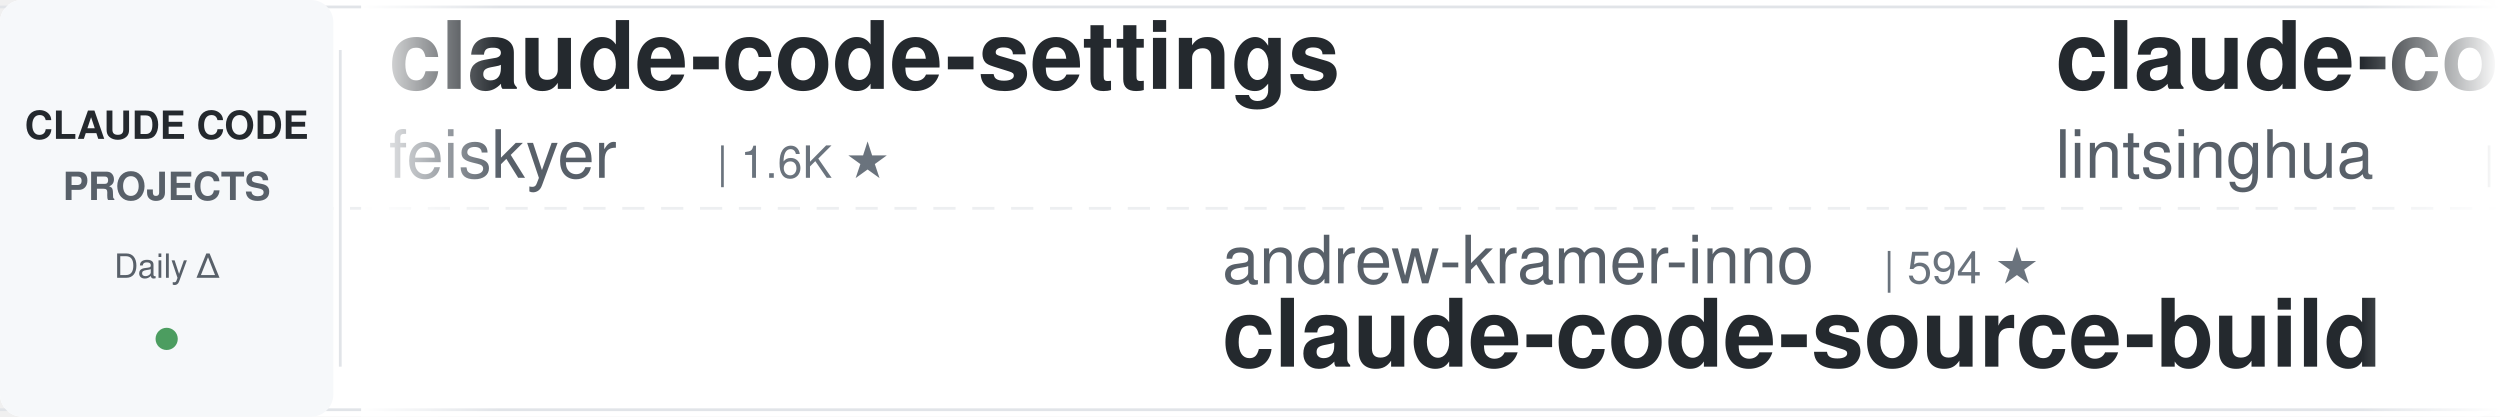
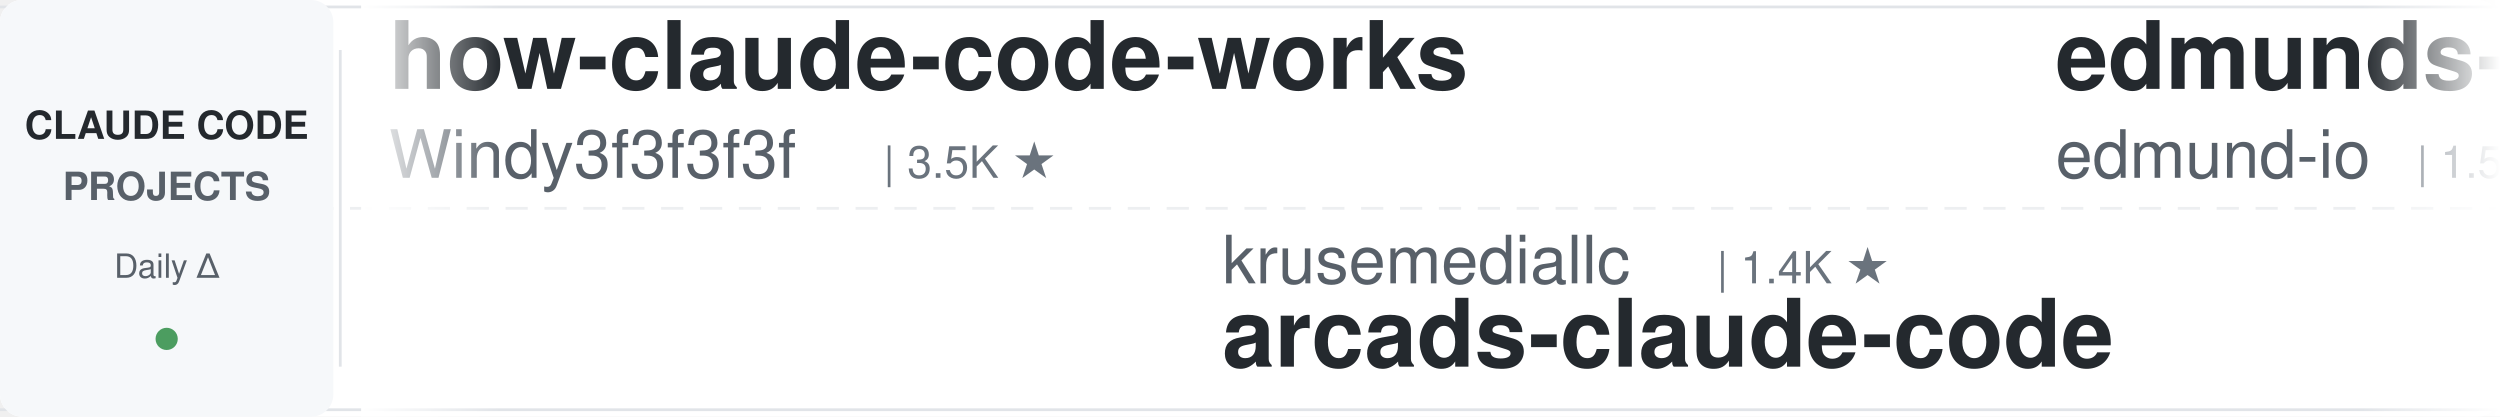
<svg xmlns="http://www.w3.org/2000/svg" width="900" height="150">
  <defs>
    <linearGradient id="leftFade" x1="0%" y1="0%" x2="100%" y2="0%">
      <stop offset="0%" style="stop-color:#ffffff;stop-opacity:1" />
      <stop offset="100%" style="stop-color:#ffffff;stop-opacity:0" />
    </linearGradient>
    <linearGradient id="rightFade" x1="0%" y1="0%" x2="100%" y2="0%">
      <stop offset="0%" style="stop-color:#ffffff;stop-opacity:0" />
      <stop offset="100%" style="stop-color:#ffffff;stop-opacity:1" />
    </linearGradient>
  </defs>
  <rect width="900" height="150" fill="#ffffff" rx="8" />
  <rect x="0" y="2" width="900" height="1" fill="#e1e4e8" />
  <rect x="0" y="147" width="900" height="1" fill="#e1e4e8" />
  <line x1="0" y1="75" x2="900" y2="75" stroke="#e1e4e8" stroke-width="1" stroke-dasharray="8 6" opacity="0.6" />
  <rect x="0" y="0" width="120" height="150" fill="#f6f8fa" rx="8" />
  <text x="60" y="50" font-family="-apple-system, BlinkMacSystemFont, 'Segoe UI', Helvetica, Arial, sans-serif" font-size="14" font-weight="600" fill="#24292e" text-anchor="middle">CLAUDE CODE</text>
  <text x="60" y="72" font-family="-apple-system, BlinkMacSystemFont, 'Segoe UI', Helvetica, Arial, sans-serif" font-size="14" font-weight="600" fill="#586069" text-anchor="middle">PROJECTS</text>
  <text x="60" y="100" font-family="-apple-system, BlinkMacSystemFont, 'Segoe UI', Helvetica, Arial, sans-serif" font-size="12" font-weight="500" fill="#586069" text-anchor="middle">Daily Δ</text>
  <circle cx="60" cy="122" r="4" fill="#22863a" opacity="0.8" />
  <rect x="122" y="18" width="1" height="114" fill="#e1e4e8" />
  <clipPath id="tickerClip">
    <rect x="130" y="0" width="770" height="150" />
  </clipPath>
  <g clip-path="url(#tickerClip)">
    <g id="tickerItems">
      <animateTransform attributeName="transform" attributeType="XML" type="translate" from="0 0" to="-3000 0" dur="54s" repeatCount="indefinite" />
      <g transform="translate(0, 0)">
-         <text x="140" y="32" font-family="-apple-system, BlinkMacSystemFont, 'Segoe UI', Helvetica, Arial, sans-serif" font-size="34" font-weight="600" fill="#24292e">claude-code-settings</text>
-         <text x="140" y="64" font-family="-apple-system, BlinkMacSystemFont, 'Segoe UI', Helvetica, Arial, sans-serif" font-size="24" font-weight="400" fill="#586069">feiskyer</text>
-         <text x="258" y="64" font-family="-apple-system, BlinkMacSystemFont, 'Segoe UI', Helvetica, Arial, sans-serif" font-size="16" font-weight="500" fill="#6a737d">| 1.6K ★</text>
+         <text x="140" y="32" font-family="-apple-system, BlinkMacSystemFont, 'Segoe UI', Helvetica, Arial, sans-serif" font-size="34" font-weight="600" fill="#24292e">how-claude-code-works</text>
+         <text x="140" y="64" font-family="-apple-system, BlinkMacSystemFont, 'Segoe UI', Helvetica, Arial, sans-serif" font-size="24" font-weight="400" fill="#586069">Windy3f3f3f3f</text>
+         <text x="318" y="64" font-family="-apple-system, BlinkMacSystemFont, 'Segoe UI', Helvetica, Arial, sans-serif" font-size="16" font-weight="500" fill="#6a737d">| 3.5K ★</text>
      </g>
      <g transform="translate(300, 0)">
-         <text x="140" y="102" font-family="-apple-system, BlinkMacSystemFont, 'Segoe UI', Helvetica, Arial, sans-serif" font-size="24" font-weight="400" fill="#586069">andrew-kramer-inno</text>
-         <text x="378" y="102" font-family="-apple-system, BlinkMacSystemFont, 'Segoe UI', Helvetica, Arial, sans-serif" font-size="16" font-weight="500" fill="#6a737d">| 594 ★</text>
-         <text x="140" y="132" font-family="-apple-system, BlinkMacSystemFont, 'Segoe UI', Helvetica, Arial, sans-serif" font-size="34" font-weight="600" fill="#24292e">claude-code-source-build</text>
+         <text x="140" y="102" font-family="-apple-system, BlinkMacSystemFont, 'Segoe UI', Helvetica, Arial, sans-serif" font-size="24" font-weight="400" fill="#586069">krusemediallc</text>
+         <text x="318" y="102" font-family="-apple-system, BlinkMacSystemFont, 'Segoe UI', Helvetica, Arial, sans-serif" font-size="16" font-weight="500" fill="#6a737d">| 1.4K ★</text>
+         <text x="140" y="132" font-family="-apple-system, BlinkMacSystemFont, 'Segoe UI', Helvetica, Arial, sans-serif" font-size="34" font-weight="600" fill="#24292e">arcads-claude-code</text>
      </g>
      <g transform="translate(600, 0)">
-         <text x="140" y="32" font-family="-apple-system, BlinkMacSystemFont, 'Segoe UI', Helvetica, Arial, sans-serif" font-size="34" font-weight="600" fill="#24292e">claude-code-book</text>
-         <text x="140" y="64" font-family="-apple-system, BlinkMacSystemFont, 'Segoe UI', Helvetica, Arial, sans-serif" font-size="24" font-weight="400" fill="#586069">lintsinghua</text>
-         <text x="294" y="64" font-family="-apple-system, BlinkMacSystemFont, 'Segoe UI', Helvetica, Arial, sans-serif" font-size="16" font-weight="500" fill="#6a737d">| 4.1K ★</text>
+         <text x="140" y="32" font-family="-apple-system, BlinkMacSystemFont, 'Segoe UI', Helvetica, Arial, sans-serif" font-size="34" font-weight="600" fill="#24292e">edmunds-claude-code</text>
+         <text x="140" y="64" font-family="-apple-system, BlinkMacSystemFont, 'Segoe UI', Helvetica, Arial, sans-serif" font-size="24" font-weight="400" fill="#586069">edmund-io</text>
+         <text x="270" y="64" font-family="-apple-system, BlinkMacSystemFont, 'Segoe UI', Helvetica, Arial, sans-serif" font-size="16" font-weight="500" fill="#6a737d">| 1.5K ★</text>
      </g>
      <g transform="translate(900, 0)">
+         <text x="140" y="102" font-family="-apple-system, BlinkMacSystemFont, 'Segoe UI', Helvetica, Arial, sans-serif" font-size="24" font-weight="400" fill="#586069">Piebald-AI</text>
+         <text x="282" y="102" font-family="-apple-system, BlinkMacSystemFont, 'Segoe UI', Helvetica, Arial, sans-serif" font-size="16" font-weight="500" fill="#6a737d">| 12.4K ★</text>
+         <text x="140" y="132" font-family="-apple-system, BlinkMacSystemFont, 'Segoe UI', Helvetica, Arial, sans-serif" font-size="34" font-weight="600" fill="#24292e">claude-code-system-promp...</text>
+       </g>
+       <g transform="translate(1200, 0)">
+         <text x="140" y="32" font-family="-apple-system, BlinkMacSystemFont, 'Segoe UI', Helvetica, Arial, sans-serif" font-size="34" font-weight="600" fill="#24292e">claude-code-plugins-plus...</text>
+         <text x="140" y="64" font-family="-apple-system, BlinkMacSystemFont, 'Segoe UI', Helvetica, Arial, sans-serif" font-size="24" font-weight="400" fill="#586069">jeremylongshore</text>
+         <text x="342" y="64" font-family="-apple-system, BlinkMacSystemFont, 'Segoe UI', Helvetica, Arial, sans-serif" font-size="16" font-weight="500" fill="#6a737d">| 2.7K ★</text>
+       </g>
+       <g transform="translate(1500, 0)">
+         <text x="140" y="102" font-family="-apple-system, BlinkMacSystemFont, 'Segoe UI', Helvetica, Arial, sans-serif" font-size="24" font-weight="400" fill="#586069">JrCx7scC</text>
+         <text x="258" y="102" font-family="-apple-system, BlinkMacSystemFont, 'Segoe UI', Helvetica, Arial, sans-serif" font-size="16" font-weight="500" fill="#6a737d">| 374 ★</text>
+         <text x="140" y="132" font-family="-apple-system, BlinkMacSystemFont, 'Segoe UI', Helvetica, Arial, sans-serif" font-size="34" font-weight="600" fill="#24292e">claude-code-source</text>
+       </g>
+       <g transform="translate(1800, 0)">
+         <text x="140" y="32" font-family="-apple-system, BlinkMacSystemFont, 'Segoe UI', Helvetica, Arial, sans-serif" font-size="34" font-weight="600" fill="#24292e">claude_codex_bridge</text>
+         <text x="140" y="64" font-family="-apple-system, BlinkMacSystemFont, 'Segoe UI', Helvetica, Arial, sans-serif" font-size="24" font-weight="400" fill="#586069">SeemSeam</text>
+         <text x="258" y="64" font-family="-apple-system, BlinkMacSystemFont, 'Segoe UI', Helvetica, Arial, sans-serif" font-size="16" font-weight="500" fill="#6a737d">| 3.4K ★</text>
+       </g>
+       <g transform="translate(2100, 0)">
+         <text x="140" y="102" font-family="-apple-system, BlinkMacSystemFont, 'Segoe UI', Helvetica, Arial, sans-serif" font-size="24" font-weight="400" fill="#586069">WorldFlowAI</text>
+         <text x="294" y="102" font-family="-apple-system, BlinkMacSystemFont, 'Segoe UI', Helvetica, Arial, sans-serif" font-size="16" font-weight="500" fill="#6a737d">| 1.7K ★</text>
+         <text x="140" y="132" font-family="-apple-system, BlinkMacSystemFont, 'Segoe UI', Helvetica, Arial, sans-serif" font-size="34" font-weight="600" fill="#24292e">everything-claude-code</text>
+       </g>
+       <g transform="translate(2400, 0)">
+         <text x="140" y="32" font-family="-apple-system, BlinkMacSystemFont, 'Segoe UI', Helvetica, Arial, sans-serif" font-size="34" font-weight="600" fill="#24292e">oh-my-claudecode</text>
+         <text x="140" y="64" font-family="-apple-system, BlinkMacSystemFont, 'Segoe UI', Helvetica, Arial, sans-serif" font-size="24" font-weight="400" fill="#586069">Yeachan-Heo</text>
+         <text x="294" y="64" font-family="-apple-system, BlinkMacSystemFont, 'Segoe UI', Helvetica, Arial, sans-serif" font-size="16" font-weight="500" fill="#6a737d">| 38.8K ★</text>
+       </g>
+       <g transform="translate(2700, 0)">
        <text x="140" y="102" font-family="-apple-system, BlinkMacSystemFont, 'Segoe UI', Helvetica, Arial, sans-serif" font-size="24" font-weight="400" fill="#586069">lorryjovens-hub</text>
        <text x="342" y="102" font-family="-apple-system, BlinkMacSystemFont, 'Segoe UI', Helvetica, Arial, sans-serif" font-size="16" font-weight="500" fill="#6a737d">| 1.7K ★</text>
        <text x="140" y="132" font-family="-apple-system, BlinkMacSystemFont, 'Segoe UI', Helvetica, Arial, sans-serif" font-size="34" font-weight="600" fill="#24292e">claude-code-rust</text>
      </g>
-       <g transform="translate(1200, 0)">
-         <text x="140" y="32" font-family="-apple-system, BlinkMacSystemFont, 'Segoe UI', Helvetica, Arial, sans-serif" font-size="34" font-weight="600" fill="#24292e">claude-code-tips</text>
-         <text x="140" y="64" font-family="-apple-system, BlinkMacSystemFont, 'Segoe UI', Helvetica, Arial, sans-serif" font-size="24" font-weight="400" fill="#586069">ykdojo</text>
-         <text x="234" y="64" font-family="-apple-system, BlinkMacSystemFont, 'Segoe UI', Helvetica, Arial, sans-serif" font-size="16" font-weight="500" fill="#6a737d">| 9.9K ★</text>
-       </g>
-       <g transform="translate(1500, 0)">
-         <text x="140" y="102" font-family="-apple-system, BlinkMacSystemFont, 'Segoe UI', Helvetica, Arial, sans-serif" font-size="24" font-weight="400" fill="#586069">multica-ai</text>
-         <text x="282" y="102" font-family="-apple-system, BlinkMacSystemFont, 'Segoe UI', Helvetica, Arial, sans-serif" font-size="16" font-weight="500" fill="#6a737d">| 205.9K ★</text>
-         <text x="140" y="132" font-family="-apple-system, BlinkMacSystemFont, 'Segoe UI', Helvetica, Arial, sans-serif" font-size="34" font-weight="600" fill="#24292e">andrej-karpathy-skills</text>
-       </g>
-       <g transform="translate(1800, 0)">
-         <text x="140" y="32" font-family="-apple-system, BlinkMacSystemFont, 'Segoe UI', Helvetica, Arial, sans-serif" font-size="34" font-weight="600" fill="#24292e">Dive-into-Claude-Code</text>
-         <text x="140" y="64" font-family="-apple-system, BlinkMacSystemFont, 'Segoe UI', Helvetica, Arial, sans-serif" font-size="24" font-weight="400" fill="#586069">VILA-Lab</text>
-         <text x="258" y="64" font-family="-apple-system, BlinkMacSystemFont, 'Segoe UI', Helvetica, Arial, sans-serif" font-size="16" font-weight="500" fill="#6a737d">| 2.1K ★</text>
-       </g>
-       <g transform="translate(2100, 0)">
-         <text x="140" y="102" font-family="-apple-system, BlinkMacSystemFont, 'Segoe UI', Helvetica, Arial, sans-serif" font-size="24" font-weight="400" fill="#586069">WorldFlowAI</text>
-         <text x="294" y="102" font-family="-apple-system, BlinkMacSystemFont, 'Segoe UI', Helvetica, Arial, sans-serif" font-size="16" font-weight="500" fill="#6a737d">| 1.6K ★</text>
-         <text x="140" y="132" font-family="-apple-system, BlinkMacSystemFont, 'Segoe UI', Helvetica, Arial, sans-serif" font-size="34" font-weight="600" fill="#24292e">everything-claude-code</text>
-       </g>
-       <g transform="translate(2400, 0)">
-         <text x="140" y="32" font-family="-apple-system, BlinkMacSystemFont, 'Segoe UI', Helvetica, Arial, sans-serif" font-size="34" font-weight="600" fill="#24292e">claude-code-workflows</text>
-         <text x="140" y="64" font-family="-apple-system, BlinkMacSystemFont, 'Segoe UI', Helvetica, Arial, sans-serif" font-size="24" font-weight="400" fill="#586069">OneRedOak</text>
-         <text x="270" y="64" font-family="-apple-system, BlinkMacSystemFont, 'Segoe UI', Helvetica, Arial, sans-serif" font-size="16" font-weight="500" fill="#6a737d">| 3.9K ★</text>
-       </g>
-       <g transform="translate(2700, 0)">
-         <text x="140" y="102" font-family="-apple-system, BlinkMacSystemFont, 'Segoe UI', Helvetica, Arial, sans-serif" font-size="24" font-weight="400" fill="#586069">centminmod</text>
-         <text x="282" y="102" font-family="-apple-system, BlinkMacSystemFont, 'Segoe UI', Helvetica, Arial, sans-serif" font-size="16" font-weight="500" fill="#6a737d">| 2.6K ★</text>
-         <text x="140" y="132" font-family="-apple-system, BlinkMacSystemFont, 'Segoe UI', Helvetica, Arial, sans-serif" font-size="34" font-weight="600" fill="#24292e">my-claude-code-setup</text>
-       </g>
      <g transform="translate(3000, 0)">
-         <text x="140" y="32" font-family="-apple-system, BlinkMacSystemFont, 'Segoe UI', Helvetica, Arial, sans-serif" font-size="34" font-weight="600" fill="#24292e">claude-code-settings</text>
-         <text x="140" y="64" font-family="-apple-system, BlinkMacSystemFont, 'Segoe UI', Helvetica, Arial, sans-serif" font-size="24" font-weight="400" fill="#586069">feiskyer</text>
-         <text x="258" y="64" font-family="-apple-system, BlinkMacSystemFont, 'Segoe UI', Helvetica, Arial, sans-serif" font-size="16" font-weight="500" fill="#6a737d">| 1.6K ★</text>
+         <text x="140" y="32" font-family="-apple-system, BlinkMacSystemFont, 'Segoe UI', Helvetica, Arial, sans-serif" font-size="34" font-weight="600" fill="#24292e">how-claude-code-works</text>
+         <text x="140" y="64" font-family="-apple-system, BlinkMacSystemFont, 'Segoe UI', Helvetica, Arial, sans-serif" font-size="24" font-weight="400" fill="#586069">Windy3f3f3f3f</text>
+         <text x="318" y="64" font-family="-apple-system, BlinkMacSystemFont, 'Segoe UI', Helvetica, Arial, sans-serif" font-size="16" font-weight="500" fill="#6a737d">| 3.5K ★</text>
      </g>
      <g transform="translate(3300, 0)">
-         <text x="140" y="102" font-family="-apple-system, BlinkMacSystemFont, 'Segoe UI', Helvetica, Arial, sans-serif" font-size="24" font-weight="400" fill="#586069">andrew-kramer-inno</text>
-         <text x="378" y="102" font-family="-apple-system, BlinkMacSystemFont, 'Segoe UI', Helvetica, Arial, sans-serif" font-size="16" font-weight="500" fill="#6a737d">| 594 ★</text>
-         <text x="140" y="132" font-family="-apple-system, BlinkMacSystemFont, 'Segoe UI', Helvetica, Arial, sans-serif" font-size="34" font-weight="600" fill="#24292e">claude-code-source-build</text>
+         <text x="140" y="102" font-family="-apple-system, BlinkMacSystemFont, 'Segoe UI', Helvetica, Arial, sans-serif" font-size="24" font-weight="400" fill="#586069">krusemediallc</text>
+         <text x="318" y="102" font-family="-apple-system, BlinkMacSystemFont, 'Segoe UI', Helvetica, Arial, sans-serif" font-size="16" font-weight="500" fill="#6a737d">| 1.4K ★</text>
+         <text x="140" y="132" font-family="-apple-system, BlinkMacSystemFont, 'Segoe UI', Helvetica, Arial, sans-serif" font-size="34" font-weight="600" fill="#24292e">arcads-claude-code</text>
      </g>
      <g transform="translate(3600, 0)">
-         <text x="140" y="32" font-family="-apple-system, BlinkMacSystemFont, 'Segoe UI', Helvetica, Arial, sans-serif" font-size="34" font-weight="600" fill="#24292e">claude-code-book</text>
-         <text x="140" y="64" font-family="-apple-system, BlinkMacSystemFont, 'Segoe UI', Helvetica, Arial, sans-serif" font-size="24" font-weight="400" fill="#586069">lintsinghua</text>
-         <text x="294" y="64" font-family="-apple-system, BlinkMacSystemFont, 'Segoe UI', Helvetica, Arial, sans-serif" font-size="16" font-weight="500" fill="#6a737d">| 4.1K ★</text>
+         <text x="140" y="32" font-family="-apple-system, BlinkMacSystemFont, 'Segoe UI', Helvetica, Arial, sans-serif" font-size="34" font-weight="600" fill="#24292e">edmunds-claude-code</text>
+         <text x="140" y="64" font-family="-apple-system, BlinkMacSystemFont, 'Segoe UI', Helvetica, Arial, sans-serif" font-size="24" font-weight="400" fill="#586069">edmund-io</text>
+         <text x="270" y="64" font-family="-apple-system, BlinkMacSystemFont, 'Segoe UI', Helvetica, Arial, sans-serif" font-size="16" font-weight="500" fill="#6a737d">| 1.5K ★</text>
      </g>
      <g transform="translate(3900, 0)">
-         <text x="140" y="102" font-family="-apple-system, BlinkMacSystemFont, 'Segoe UI', Helvetica, Arial, sans-serif" font-size="24" font-weight="400" fill="#586069">lorryjovens-hub</text>
-         <text x="342" y="102" font-family="-apple-system, BlinkMacSystemFont, 'Segoe UI', Helvetica, Arial, sans-serif" font-size="16" font-weight="500" fill="#6a737d">| 1.7K ★</text>
-         <text x="140" y="132" font-family="-apple-system, BlinkMacSystemFont, 'Segoe UI', Helvetica, Arial, sans-serif" font-size="34" font-weight="600" fill="#24292e">claude-code-rust</text>
+         <text x="140" y="102" font-family="-apple-system, BlinkMacSystemFont, 'Segoe UI', Helvetica, Arial, sans-serif" font-size="24" font-weight="400" fill="#586069">Piebald-AI</text>
+         <text x="282" y="102" font-family="-apple-system, BlinkMacSystemFont, 'Segoe UI', Helvetica, Arial, sans-serif" font-size="16" font-weight="500" fill="#6a737d">| 12.4K ★</text>
+         <text x="140" y="132" font-family="-apple-system, BlinkMacSystemFont, 'Segoe UI', Helvetica, Arial, sans-serif" font-size="34" font-weight="600" fill="#24292e">claude-code-system-promp...</text>
      </g>
    </g>
  </g>
  <rect x="130" y="0" width="50" height="150" fill="url(#leftFade)" />
  <rect x="850" y="0" width="50" height="150" fill="url(#rightFade)" />
</svg>
